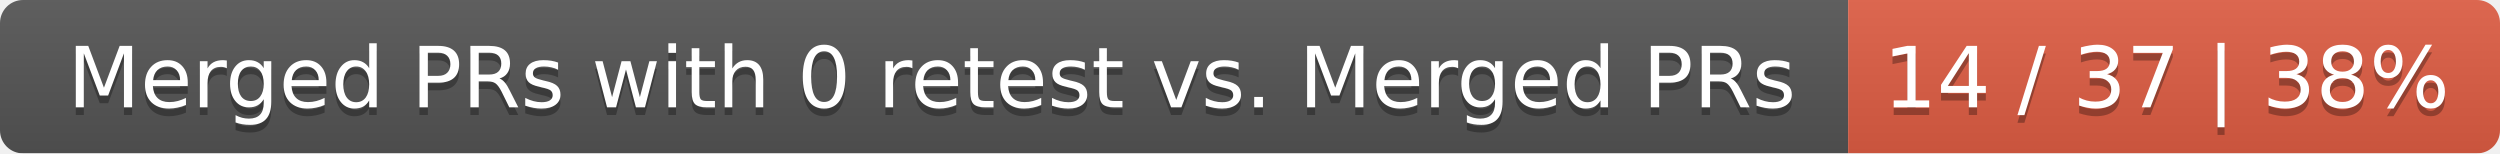
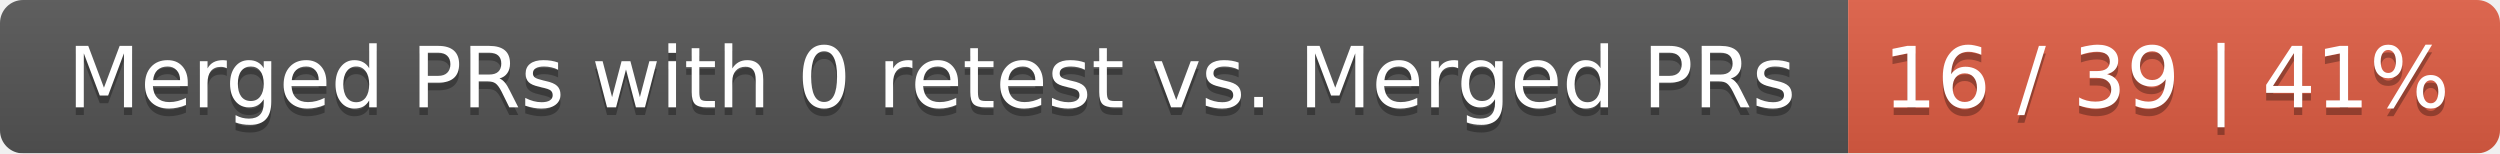
<svg xmlns="http://www.w3.org/2000/svg" width="326" height="20">
  <linearGradient id="smooth" x2="0" y2="100%">
    <stop offset="0" stop-color="#bbb" stop-opacity=".1" />
    <stop offset="1" stop-opacity=".1" />
  </linearGradient>
  <mask id="round">
    <rect width="326" height="20" rx="3" fill="#fff" />
  </mask>
  <g mask="url(#round)">
    <rect width="241" height="20" fill="#555" />
    <rect x="241" width="85" height="20" fill="#e05d44" />
    <rect width="326" height="20" fill="url(#smooth)" />
  </g>
  <g fill="#fff" text-anchor="middle" font-family="DejaVu Sans,Verdana,Geneva,sans-serif" font-size="11">
    <text x="121.5" y="15" fill="#010101" fill-opacity=".3">Merged PRs with 0 retest vs. Merged PRs</text>
    <text x="121.5" y="14">Merged PRs with 0 retest vs. Merged PRs</text>
-     <text x="282.5" y="15" fill="#010101" fill-opacity=".3">14 / 37 | 38%</text>
-     <text x="282.5" y="14">14 / 37 | 38%</text>
+     <text x="282.5" y="15" fill="#010101" fill-opacity=".3">16 / 39 | 41%</text>
+     <text x="282.5" y="14">16 / 39 | 41%</text>
  </g>
</svg>
